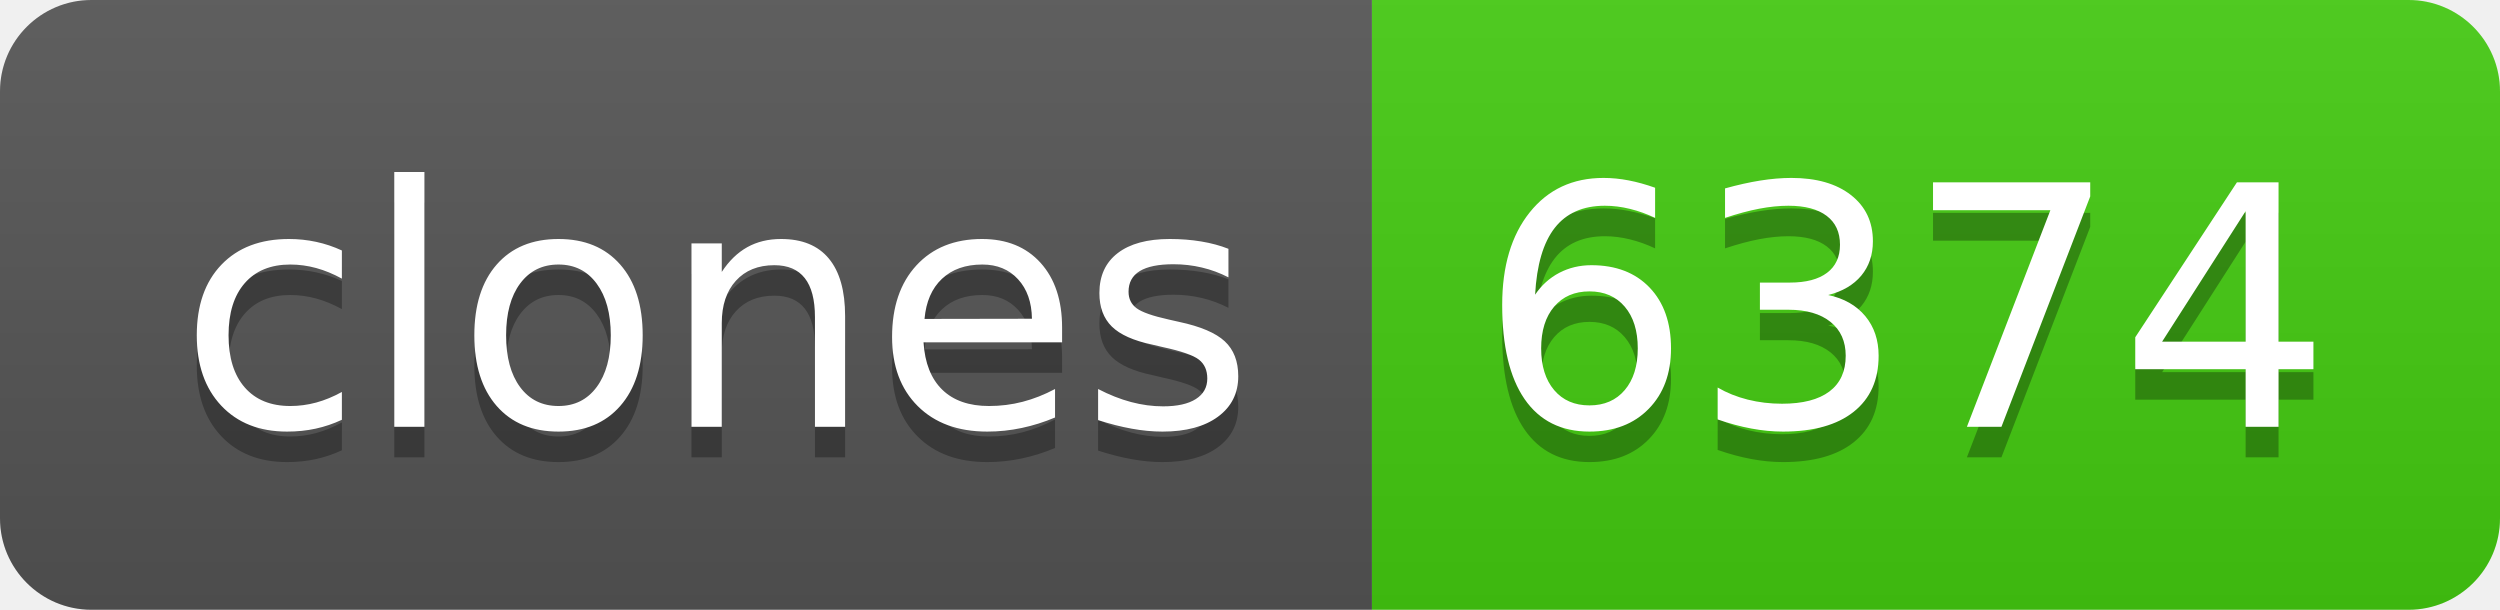
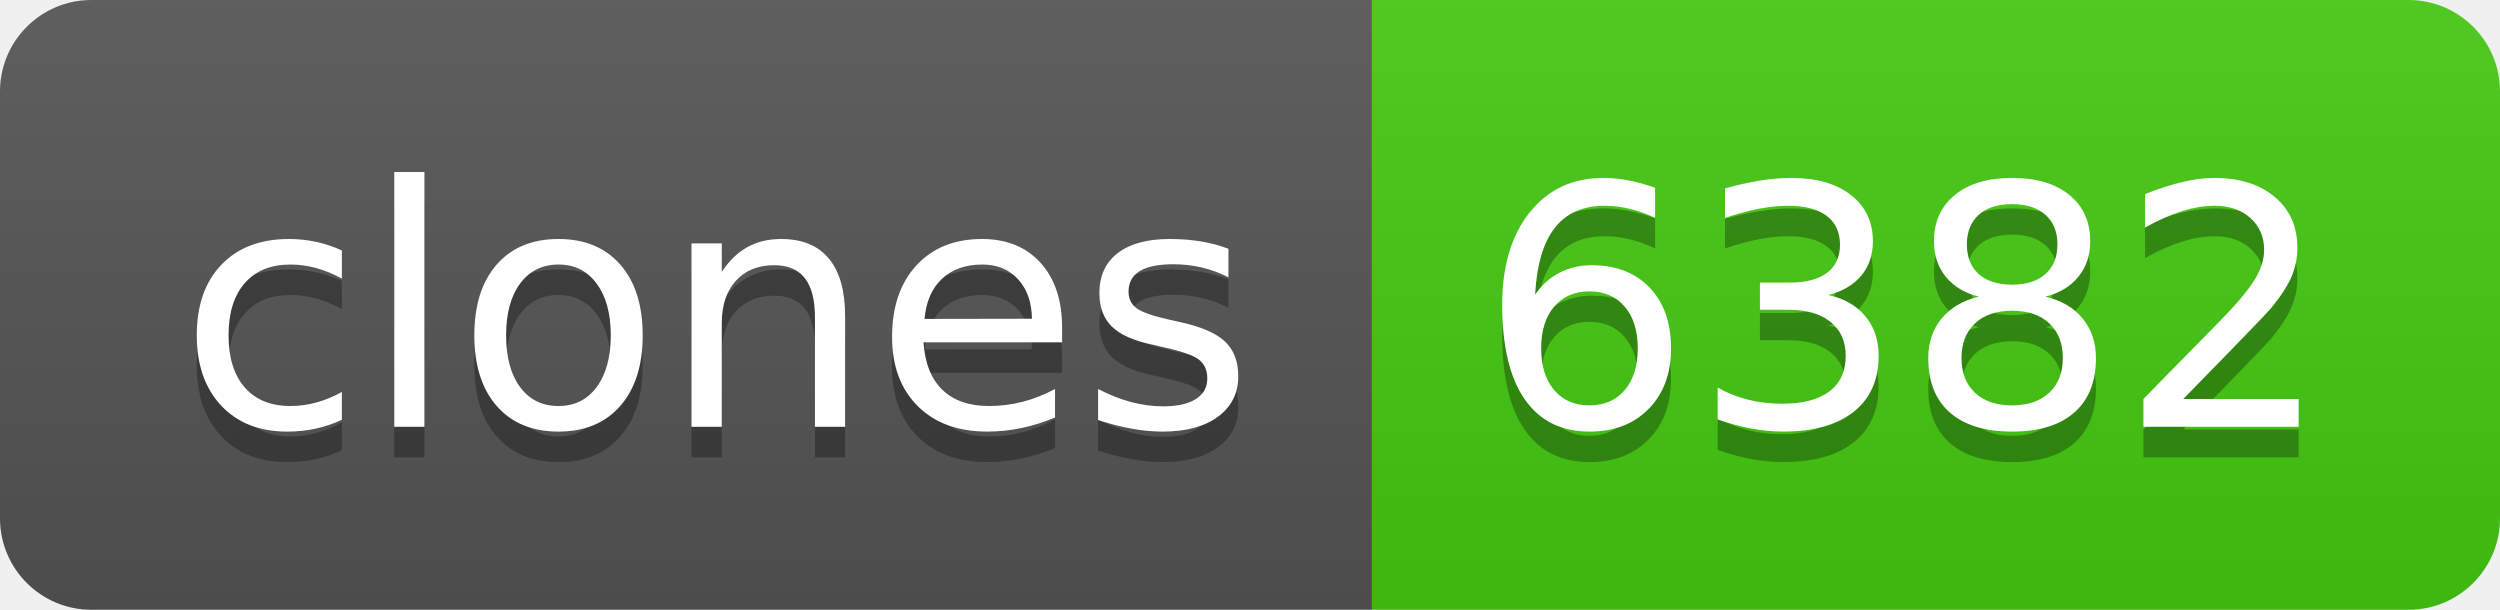
- <svg xmlns="http://www.w3.org/2000/svg" width="82" height="20" role="img" aria-label="clones: 6374">
+ <svg xmlns="http://www.w3.org/2000/svg" width="82" height="20" role="img" aria-label="clones: 6382">
  <linearGradient id="s" x2="0" y2="100%">
    <stop offset="0" stop-color="#bbb" stop-opacity=".1" />
    <stop offset="1" stop-opacity=".1" />
  </linearGradient>
  <clipPath id="r">
    <rect width="82" height="20" rx="3" fill="#fff" />
  </clipPath>
  <g clip-path="url(#r)">
    <rect width="45" height="20" fill="#555" />
    <rect x="45" width="37" height="20" fill="#4c1" />
    <rect width="82" height="20" fill="url(#s)" />
  </g>
  <g fill="#fff" text-anchor="middle" font-family="Verdana,Geneva,DejaVu Sans,sans-serif" text-rendering="geometricPrecision" font-size="110">
    <text aria-hidden="true" x="235" y="150" fill="#010101" fill-opacity=".3" transform="scale(.1)" textLength="350">clones</text>
    <text x="235" y="140" transform="scale(.1)" fill="#fff" textLength="350">clones</text>
-     <text aria-hidden="true" x="625" y="150" fill="#010101" fill-opacity=".3" transform="scale(.1)" textLength="270">6374</text>
-     <text x="625" y="140" transform="scale(.1)" fill="#fff" textLength="270">6374</text>
+     <text aria-hidden="true" x="625" y="150" fill="#010101" fill-opacity=".3" transform="scale(.1)" textLength="270">6382</text>
+     <text x="625" y="140" transform="scale(.1)" fill="#fff" textLength="270">6382</text>
  </g>
</svg>
